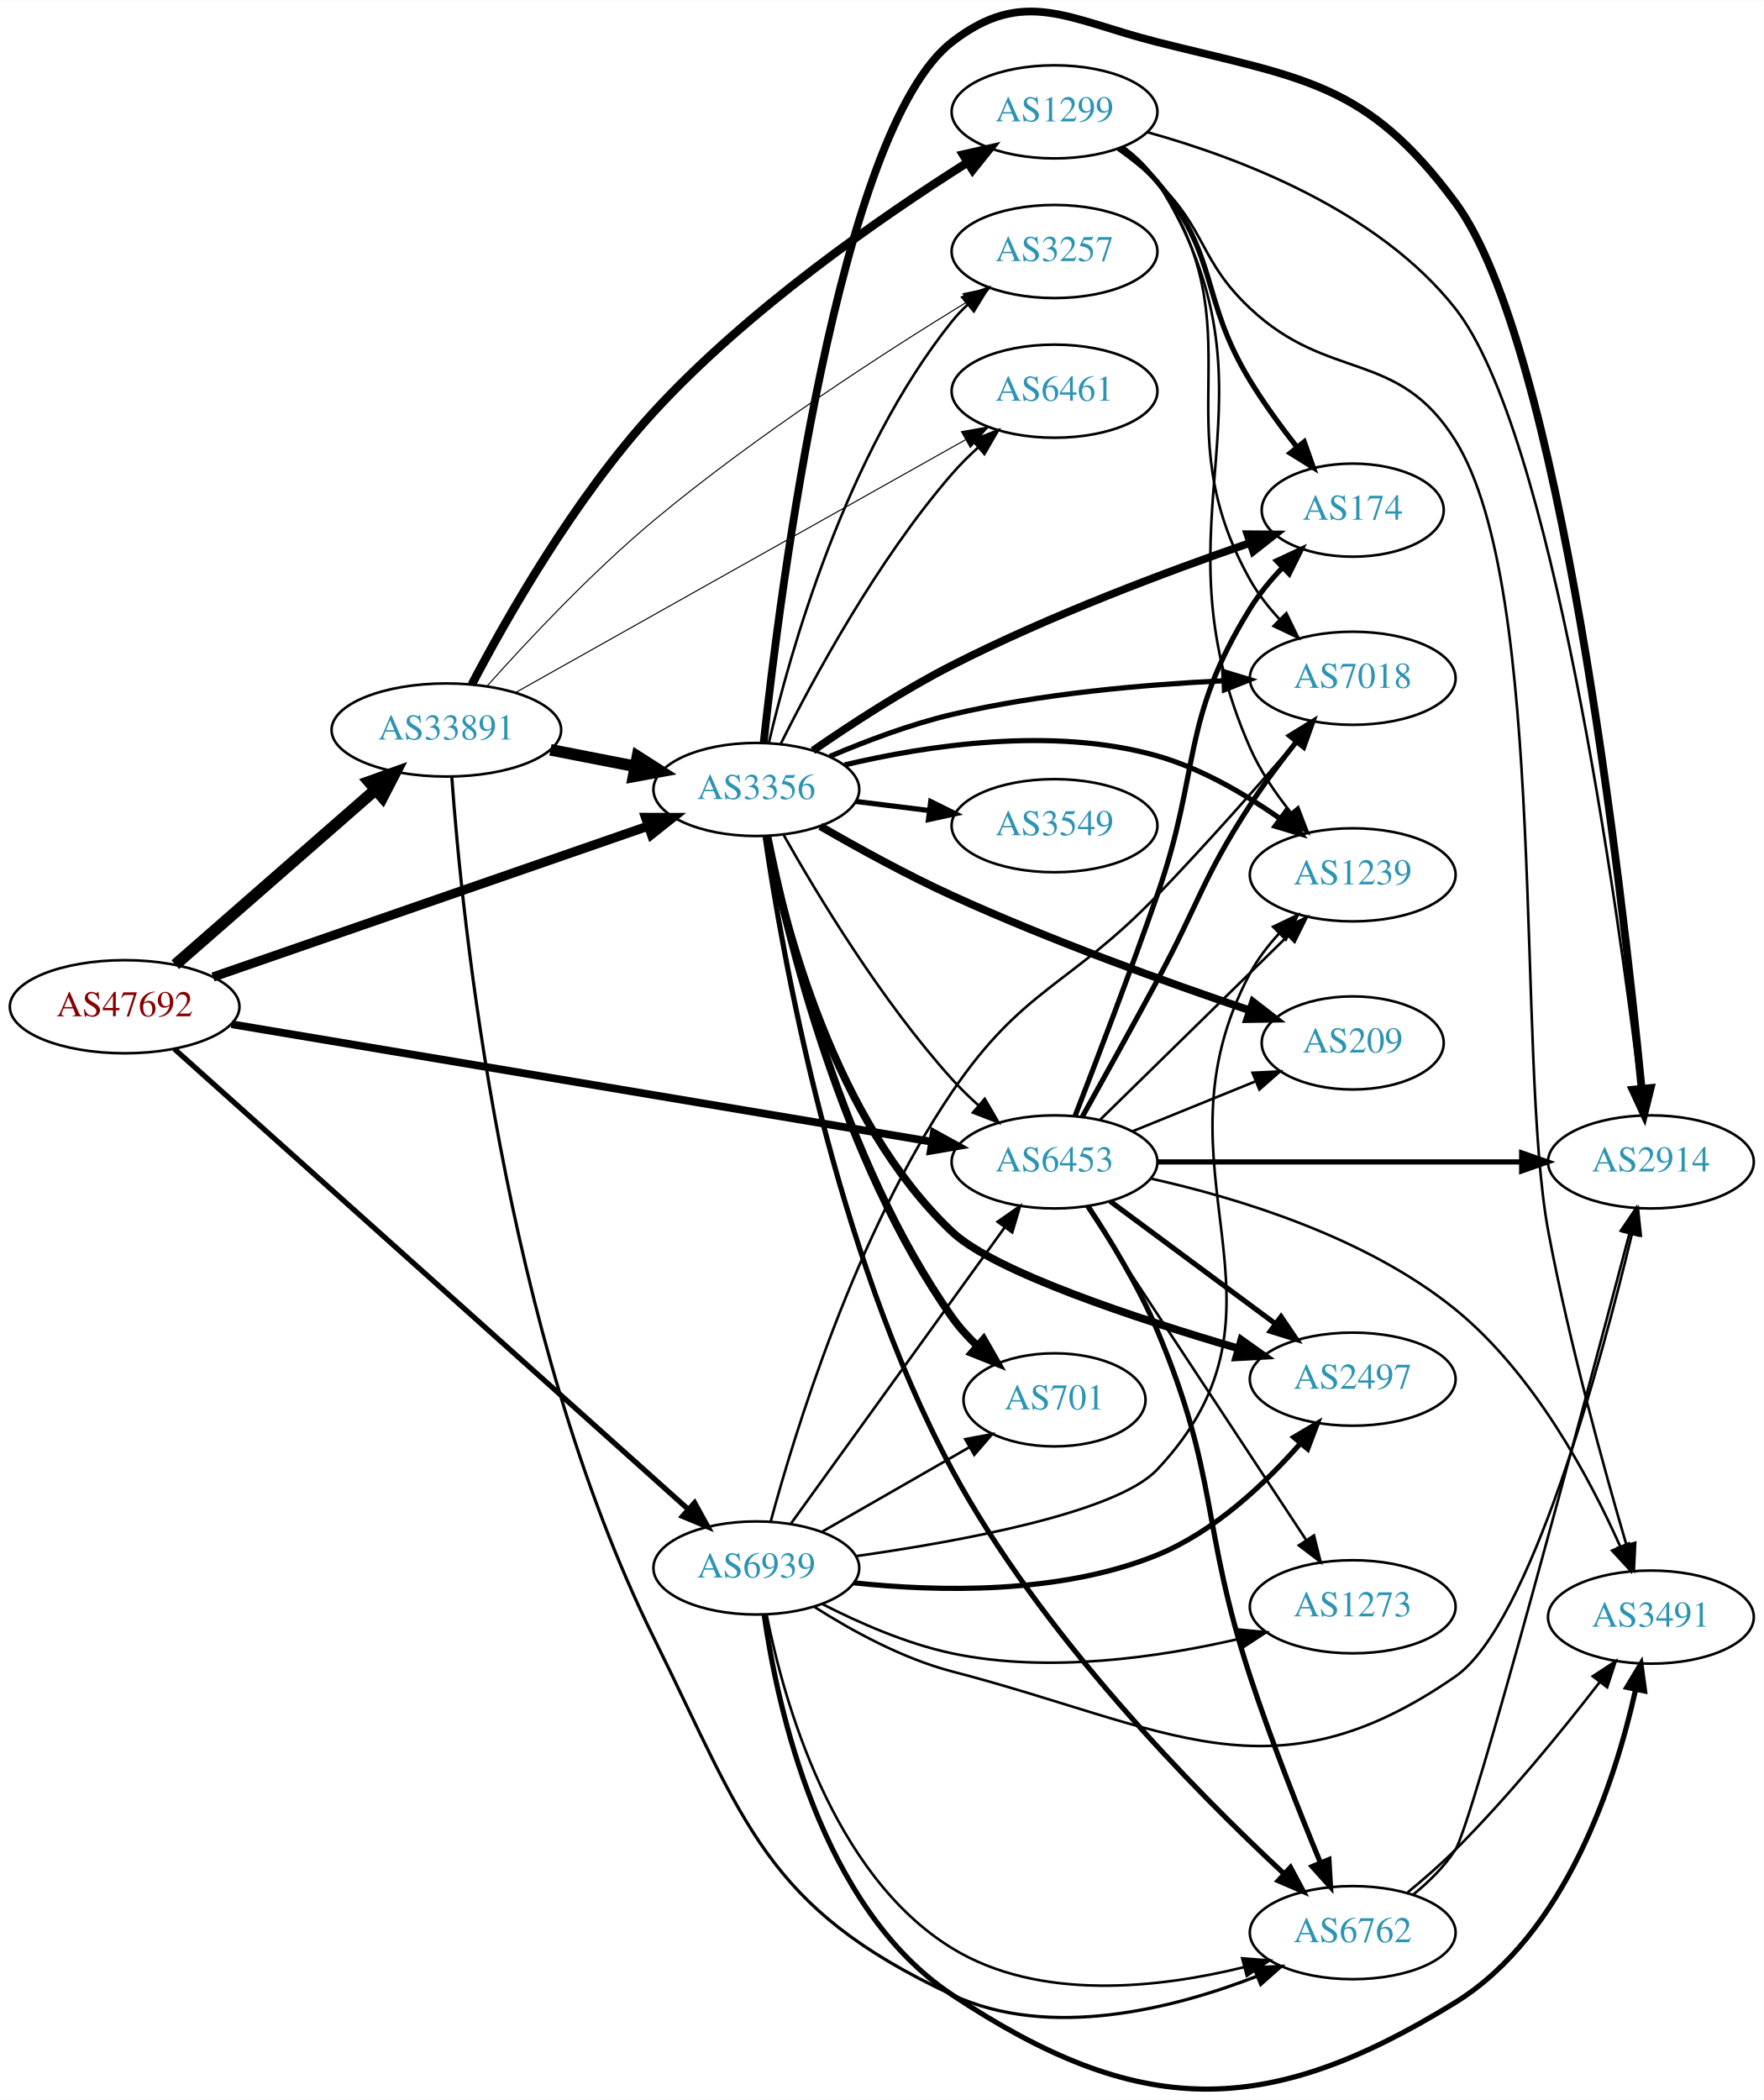
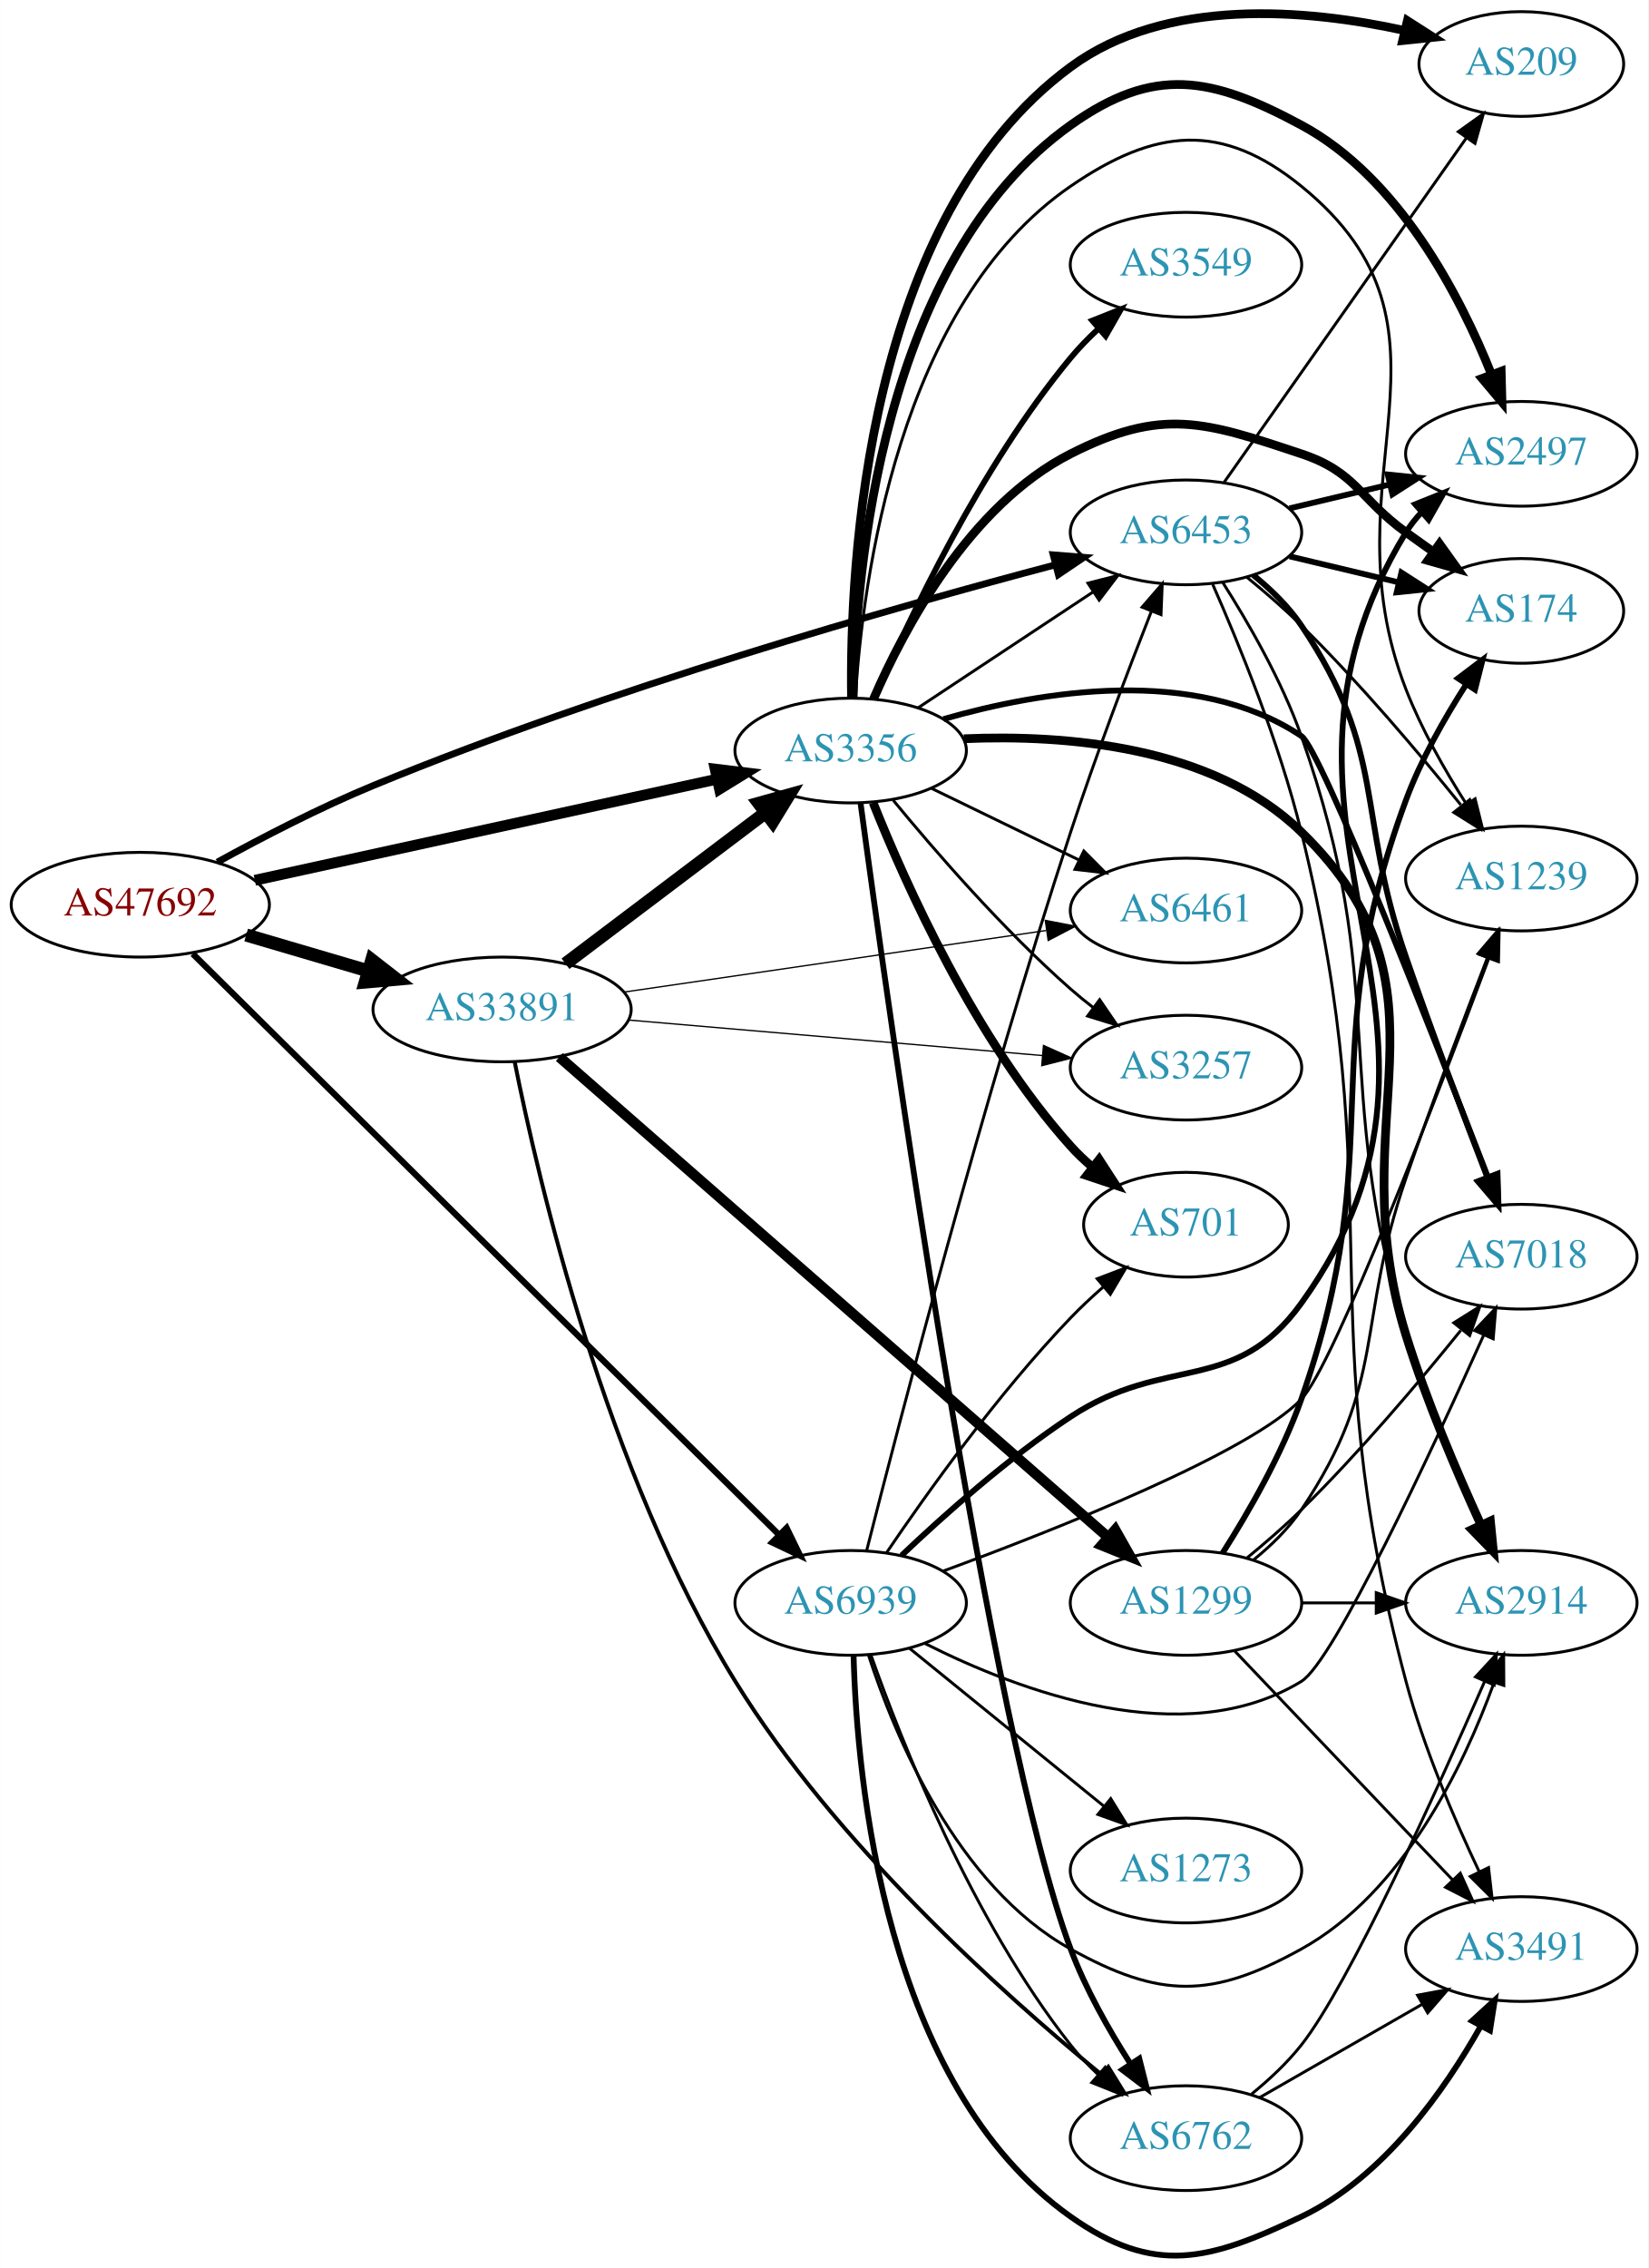
- <svg xmlns="http://www.w3.org/2000/svg" xmlns:xlink="http://www.w3.org/1999/xlink" width="682pt" height="812pt" viewBox="0.00 0.00 681.96 811.72">
-   <g id="graph0" class="graph" transform="scale(1 1) rotate(0) translate(4 807.721)">
-     <polygon fill="white" stroke="none" points="-4,4 -4,-807.721 677.956,-807.721 677.956,4 -4,4" />
+ <svg xmlns="http://www.w3.org/2000/svg" xmlns:xlink="http://www.w3.org/1999/xlink" width="567pt" height="780pt" viewBox="0.00 0.00 566.66 779.64">
+   <g id="graph0" class="graph" transform="scale(1 1) rotate(0) translate(4 775.637)">
+     <polygon fill="white" stroke="none" points="-4,4 -4,-775.637 562.663,-775.637 562.663,4 -4,4" />
    <g id="node1" class="node">
      <g id="a_node1">
        <a xlink:href="/asn/47692" xlink:title="AS47692 ~ Nessus GmbH [AT]">
-           <ellipse fill="#ffffff" stroke="black" cx="44.196" cy="-418.591" rx="44.393" ry="18" />
-           <text text-anchor="middle" x="44.196" y="-414.891" font-family="Times,serif" font-size="14.00" fill="#880000">AS47692</text>
+           <ellipse fill="#ffffff" stroke="black" cx="44.196" cy="-464.637" rx="44.393" ry="18" />
+           <text text-anchor="middle" x="44.196" y="-460.937" font-family="Times,serif" font-size="14.00" fill="#880000">AS47692</text>
        </a>
      </g>
    </g>
    <g id="node2" class="node">
      <g id="a_node2">
        <a xlink:href="/asn/3356" xlink:title="AS3356 ~ Level 3 Parent, LLC [US]">
-           <ellipse fill="#ffffff" stroke="black" cx="288.431" cy="-502.591" rx="39.794" ry="18" />
-           <text text-anchor="middle" x="288.431" y="-498.891" font-family="Times,serif" font-size="14.00" fill="#2c94b3">AS3356</text>
+           <ellipse fill="#ffffff" stroke="black" cx="288.431" cy="-517.637" rx="39.794" ry="18" />
+           <text text-anchor="middle" x="288.431" y="-513.937" font-family="Times,serif" font-size="14.00" fill="#2c94b3">AS3356</text>
        </a>
      </g>
    </g>
    <g id="edge1" class="edge">
-       <path fill="none" stroke="black" stroke-width="3.562" d="M78.37,-430.095C122.161,-445.28 199.23,-472.005 246.564,-488.42" />
-       <polygon fill="black" stroke="black" stroke-width="3.562" points="245.596,-491.788 256.191,-491.758 247.89,-485.175 245.596,-491.788" />
+       <path fill="none" stroke="black" stroke-width="3.717" d="M83.579,-473.035C126.74,-482.478 196.751,-497.796 242.445,-507.794" />
+       <polygon fill="black" stroke="black" stroke-width="3.717" points="241.857,-511.248 252.374,-509.966 243.353,-504.41 241.857,-511.248" />
    </g>
    <g id="node3" class="node">
      <g id="a_node3">
        <a xlink:href="/asn/6453" xlink:title="AS6453 ~ TATA COMMUNICATIONS (AMERICA) INC [US]">
-           <ellipse fill="#ffffff" stroke="black" cx="403.724" cy="-358.591" rx="39.794" ry="18" />
-           <text text-anchor="middle" x="403.724" y="-354.891" font-family="Times,serif" font-size="14.00" fill="#2c94b3">AS6453</text>
+           <ellipse fill="#ffffff" stroke="black" cx="403.724" cy="-592.637" rx="39.794" ry="18" />
+           <text text-anchor="middle" x="403.724" y="-588.937" font-family="Times,serif" font-size="14.00" fill="#2c94b3">AS6453</text>
        </a>
      </g>
    </g>
    <g id="edge2" class="edge">
-       <path fill="none" stroke="black" stroke-width="3" d="M85.514,-411.825C152.354,-400.608 285.728,-378.225 356.358,-366.372" />
-       <polygon fill="black" stroke="black" stroke-width="3" points="357.026,-369.809 366.309,-364.702 355.867,-362.906 357.026,-369.809" />
+       <path fill="none" stroke="black" stroke-width="2.348" d="M70.695,-479.28C85.96,-487.678 105.925,-498.029 124.392,-505.637 205.036,-538.858 303.189,-566.766 358.764,-581.467" />
+       <polygon fill="black" stroke="black" stroke-width="2.348" points="358.07,-584.904 368.631,-584.057 359.847,-578.133 358.07,-584.904" />
    </g>
    <g id="node4" class="node">
      <g id="a_node4">
        <a xlink:href="/asn/6939" xlink:title="AS6939 ~ Hurricane Electric LLC [US]">
-           <ellipse fill="#ffffff" stroke="black" cx="288.431" cy="-201.591" rx="39.794" ry="18" />
-           <text text-anchor="middle" x="288.431" y="-197.891" font-family="Times,serif" font-size="14.00" fill="#2c94b3">AS6939</text>
+           <ellipse fill="#ffffff" stroke="black" cx="288.431" cy="-224.637" rx="39.794" ry="18" />
+           <text text-anchor="middle" x="288.431" y="-220.937" font-family="Times,serif" font-size="14.00" fill="#2c94b3">AS6939</text>
        </a>
      </g>
    </g>
    <g id="edge3" class="edge">
-       <path fill="none" stroke="black" stroke-width="2.062" d="M63.403,-402.281C106.136,-364 212.944,-268.318 262.031,-224.345" />
-       <polygon fill="black" stroke="black" stroke-width="2.062" points="264.558,-226.78 269.671,-217.501 259.887,-221.566 264.558,-226.78" />
+       <path fill="none" stroke="black" stroke-width="2.152" d="M62.23,-447.76C104.652,-405.73 215.105,-296.295 263.793,-248.057" />
+       <polygon fill="black" stroke="black" stroke-width="2.152" points="266.416,-250.384 271.057,-240.86 261.49,-245.412 266.416,-250.384" />
    </g>
    <g id="node5" class="node">
      <g id="a_node5">
        <a xlink:href="/asn/33891" xlink:title="AS33891 ~ CORE-BACKBONE GMBH GLOBAL NETWORK [DE]">
-           <ellipse fill="#ffffff" stroke="black" cx="168.588" cy="-525.591" rx="44.393" ry="18" />
-           <text text-anchor="middle" x="168.588" y="-521.891" font-family="Times,serif" font-size="14.00" fill="#2c94b3">AS33891</text>
+           <ellipse fill="#ffffff" stroke="black" cx="168.588" cy="-428.637" rx="44.393" ry="18" />
+           <text text-anchor="middle" x="168.588" y="-424.937" font-family="Times,serif" font-size="14.00" fill="#2c94b3">AS33891</text>
        </a>
      </g>
    </g>
    <g id="edge4" class="edge">
-       <path fill="none" stroke="black" stroke-width="4.5" d="M63.785,-434.842C84.363,-452.832 117.701,-481.978 141.028,-502.371" />
-       <polygon fill="black" stroke="black" stroke-width="4.5" points="138.704,-505.57 148.825,-509.187 143.888,-499.641 138.704,-505.57" />
-     </g>
-     <g id="edge15" class="edge">
-       <path fill="none" stroke="black" d="M298.898,-485.172C311.87,-462.151 336.699,-420.967 364.077,-390.591 367.179,-387.149 370.66,-383.757 374.229,-380.541" />
-       <polygon fill="black" stroke="black" points="376.746,-382.994 382.069,-373.834 372.195,-377.675 376.746,-382.994" />
+       <path fill="none" stroke="black" stroke-width="4.5" d="M80.597,-454.224C93.663,-450.381 108.65,-445.973 122.462,-441.91" />
+       <polygon fill="black" stroke="black" stroke-width="4.5" points="123.784,-445.625 132.267,-439.026 121.562,-438.071 123.784,-445.625" />
+     </g>
+     <g id="edge16" class="edge">
+       <path fill="none" stroke="black" d="M311.544,-532.276C328.743,-543.662 352.811,-559.595 371.901,-572.232" />
+       <polygon fill="black" stroke="black" points="370.009,-575.177 380.279,-577.779 373.873,-569.34 370.009,-575.177" />
    </g>
    <g id="node6" class="node">
      <g id="a_node6">
-         <a xlink:href="/asn/3549" xlink:title="AS3549 ~ Level 3 Parent, LLC [US]">
-           <ellipse fill="#ffffff" stroke="black" cx="403.724" cy="-488.591" rx="39.794" ry="18" />
-           <text text-anchor="middle" x="403.724" y="-484.891" font-family="Times,serif" font-size="14.00" fill="#2c94b3">AS3549</text>
+         <a xlink:href="/asn/2914" xlink:title="AS2914 ~ NTT America, Inc. [US]">
+           <ellipse fill="#ffffff" stroke="black" cx="519.017" cy="-224.637" rx="39.794" ry="18" />
+           <text text-anchor="middle" x="519.017" y="-220.937" font-family="Times,serif" font-size="14.00" fill="#2c94b3">AS2914</text>
        </a>
      </g>
    </g>
    <g id="edge5" class="edge">
-       <path fill="none" stroke="black" stroke-width="2" d="M326.841,-497.968C335.929,-496.845 345.766,-495.629 355.251,-494.457" />
-       <polygon fill="black" stroke="black" stroke-width="2" points="355.857,-497.909 365.353,-493.209 354.999,-490.962 355.857,-497.909" />
+       <path fill="none" stroke="black" stroke-width="3" d="M327.325,-521.686C362.179,-523.172 412.933,-519.315 443.37,-489.637 499.6,-434.809 456.054,-391.632 479.37,-316.637 486.357,-294.164 496.811,-269.636 505.085,-251.562" />
+       <polygon fill="black" stroke="black" stroke-width="3" points="508.378,-252.782 509.422,-242.238 502.031,-249.829 508.378,-252.782" />
    </g>
    <g id="node7" class="node">
      <g id="a_node7">
-         <a xlink:href="/asn/3257" xlink:title="AS3257 ~ GTT [DE]">
-           <ellipse fill="#ffffff" stroke="black" cx="403.724" cy="-710.591" rx="39.794" ry="18" />
-           <text text-anchor="middle" x="403.724" y="-706.891" font-family="Times,serif" font-size="14.00" fill="#2c94b3">AS3257</text>
+         <a xlink:href="/asn/7018" xlink:title="AS7018 ~ AT&amp;T Services, Inc. [US]">
+           <ellipse fill="#ffffff" stroke="black" cx="519.017" cy="-343.637" rx="39.794" ry="18" />
+           <text text-anchor="middle" x="519.017" y="-339.937" font-family="Times,serif" font-size="14.00" fill="#2c94b3">AS7018</text>
        </a>
      </g>
    </g>
    <g id="edge6" class="edge">
-       <path fill="none" stroke="black" d="M293.247,-520.514C301.334,-555.13 322.921,-632.286 364.077,-683.591 365.902,-685.865 367.967,-688.03 370.17,-690.07" />
-       <polygon fill="black" stroke="black" points="368.09,-692.89 378.046,-696.513 372.522,-687.473 368.09,-692.89" />
+       <path fill="none" stroke="black" stroke-width="2" d="M320.342,-528.445C353.642,-538.01 406.767,-547.031 443.37,-522.637 450.087,-518.16 488.635,-419.927 507.551,-370.928" />
+       <polygon fill="black" stroke="black" stroke-width="2" points="510.835,-372.139 511.164,-361.549 504.303,-369.622 510.835,-372.139" />
    </g>
    <g id="node8" class="node">
      <g id="a_node8">
        <a xlink:href="/asn/174" xlink:title="AS174 ~ Cogent Communications [US]">
-           <ellipse fill="#ffffff" stroke="black" cx="519.017" cy="-610.591" rx="35.194" ry="18" />
-           <text text-anchor="middle" x="519.017" y="-606.891" font-family="Times,serif" font-size="14.00" fill="#2c94b3">AS174</text>
+           <ellipse fill="#ffffff" stroke="black" cx="519.017" cy="-565.637" rx="35.194" ry="18" />
+           <text text-anchor="middle" x="519.017" y="-561.937" font-family="Times,serif" font-size="14.00" fill="#2c94b3">AS174</text>
        </a>
      </g>
    </g>
    <g id="edge7" class="edge">
-       <path fill="none" stroke="black" stroke-width="3" d="M310.316,-517.628C324.924,-527.738 345.135,-540.932 364.077,-550.591 401.892,-569.874 447.428,-586.913 479.123,-597.858" />
-       <polygon fill="black" stroke="black" stroke-width="3" points="478.305,-601.277 488.9,-601.193 480.565,-594.652 478.305,-601.277" />
+       <path fill="none" stroke="black" stroke-width="3" d="M296.296,-535.352C306.762,-559.555 329.244,-601.964 364.077,-619.637 395.505,-635.582 409.937,-630.781 443.37,-619.637 462.344,-613.312 463.17,-604.366 479.37,-592.637 482.399,-590.444 485.578,-588.174 488.756,-585.924" />
+       <polygon fill="black" stroke="black" stroke-width="3" points="490.899,-588.696 497.067,-580.082 486.873,-582.969 490.899,-588.696" />
    </g>
    <g id="node9" class="node">
      <g id="a_node9">
-         <a xlink:href="/asn/2914" xlink:title="AS2914 ~ NTT America, Inc. [US]">
-           <ellipse fill="#ffffff" stroke="black" cx="634.31" cy="-358.591" rx="39.794" ry="18" />
-           <text text-anchor="middle" x="634.31" y="-354.891" font-family="Times,serif" font-size="14.00" fill="#2c94b3">AS2914</text>
+         <a xlink:href="/asn/3549" xlink:title="AS3549 ~ Level 3 Parent, LLC [US]">
+           <ellipse fill="#ffffff" stroke="black" cx="403.724" cy="-684.637" rx="39.794" ry="18" />
+           <text text-anchor="middle" x="403.724" y="-680.937" font-family="Times,serif" font-size="14.00" fill="#2c94b3">AS3549</text>
        </a>
      </g>
    </g>
    <g id="edge8" class="edge">
-       <path fill="none" stroke="black" stroke-width="3" d="M291.259,-520.634C297.531,-578.5 320.241,-757.638 364.077,-791.591 391.939,-813.171 409.196,-800.197 443.37,-791.591 499.789,-777.383 524.013,-776.328 558.663,-729.591 599.315,-674.76 623.152,-464.533 630.689,-387.283" />
-       <polygon fill="black" stroke="black" stroke-width="3" points="634.216,-387.173 631.683,-376.885 627.247,-386.507 634.216,-387.173" />
+       <path fill="none" stroke="black" stroke-width="2" d="M296.739,-535.549C308.365,-562.709 332.97,-615.111 364.077,-652.637 366.97,-656.126 370.283,-659.519 373.726,-662.711" />
+       <polygon fill="black" stroke="black" stroke-width="2" points="371.513,-665.424 381.36,-669.335 376.101,-660.137 371.513,-665.424" />
    </g>
    <g id="node10" class="node">
      <g id="a_node10">
-         <a xlink:href="/asn/2497" xlink:title="AS2497 ~ Internet Initiative Japan Inc. [JP]">
-           <ellipse fill="#ffffff" stroke="black" cx="519.017" cy="-274.591" rx="39.794" ry="18" />
-           <text text-anchor="middle" x="519.017" y="-270.891" font-family="Times,serif" font-size="14.00" fill="#2c94b3">AS2497</text>
+         <a xlink:href="/asn/3257" xlink:title="AS3257 ~ GTT [DE]">
+           <ellipse fill="#ffffff" stroke="black" cx="403.724" cy="-408.637" rx="39.794" ry="18" />
+           <text text-anchor="middle" x="403.724" y="-404.937" font-family="Times,serif" font-size="14.00" fill="#2c94b3">AS3257</text>
        </a>
      </g>
    </g>
    <g id="edge9" class="edge">
-       <path fill="none" stroke="black" stroke-width="3" d="M292.511,-484.42C299.281,-449.913 318.629,-374.521 364.077,-331.591 380.455,-316.121 435.317,-298.019 474.883,-286.436" />
-       <polygon fill="black" stroke="black" stroke-width="3" points="475.942,-289.773 484.58,-283.637 474.001,-283.048 475.942,-289.773" />
+       <path fill="none" stroke="black" d="M303.022,-500.595C317.275,-483.256 340.797,-456.099 364.077,-435.637 366.536,-433.475 369.17,-431.33 371.865,-429.249" />
+       <polygon fill="black" stroke="black" points="374.039,-431.994 380.014,-423.245 369.887,-426.359 374.039,-431.994" />
    </g>
    <g id="node11" class="node">
      <g id="a_node11">
-         <a xlink:href="/asn/7018" xlink:title="AS7018 ~ AT&amp;T Services, Inc. [US]">
-           <ellipse fill="#ffffff" stroke="black" cx="519.017" cy="-545.591" rx="39.794" ry="18" />
-           <text text-anchor="middle" x="519.017" y="-541.891" font-family="Times,serif" font-size="14.00" fill="#2c94b3">AS7018</text>
+         <a xlink:href="/asn/2497" xlink:title="AS2497 ~ Internet Initiative Japan Inc. [JP]">
+           <ellipse fill="#ffffff" stroke="black" cx="519.017" cy="-619.637" rx="39.794" ry="18" />
+           <text text-anchor="middle" x="519.017" y="-615.937" font-family="Times,serif" font-size="14.00" fill="#2c94b3">AS2497</text>
        </a>
      </g>
    </g>
    <g id="edge10" class="edge">
-       <path fill="none" stroke="black" stroke-width="2" d="M316.846,-515.368C330.709,-521.277 347.971,-527.809 364.077,-531.591 398.548,-539.685 438.379,-543.154 468.887,-544.616" />
-       <polygon fill="black" stroke="black" stroke-width="2" points="469.127,-548.13 479.266,-545.054 469.422,-541.136 469.127,-548.13" />
+       <path fill="none" stroke="black" stroke-width="3" d="M289.306,-535.805C290.12,-578.725 298.879,-686.257 364.077,-732.637 392.794,-753.065 412.334,-749.331 443.37,-732.637 476.934,-714.583 497.921,-674.088 508.802,-646.809" />
+       <polygon fill="black" stroke="black" stroke-width="3" points="512.088,-648.014 512.358,-637.423 505.542,-645.534 512.088,-648.014" />
    </g>
    <g id="node12" class="node">
      <g id="a_node12">
        <a xlink:href="/asn/6762" xlink:title="AS6762 ~ TELECOM ITALIA SPARKLE S.p.A. [IT]">
-           <ellipse fill="#ffffff" stroke="black" cx="519.017" cy="-60.591" rx="39.794" ry="18" />
-           <text text-anchor="middle" x="519.017" y="-56.891" font-family="Times,serif" font-size="14.00" fill="#2c94b3">AS6762</text>
+           <ellipse fill="#ffffff" stroke="black" cx="403.724" cy="-40.637" rx="39.794" ry="18" />
+           <text text-anchor="middle" x="403.724" y="-36.937" font-family="Times,serif" font-size="14.00" fill="#2c94b3">AS6762</text>
        </a>
      </g>
    </g>
    <g id="edge11" class="edge">
-       <path fill="none" stroke="black" stroke-width="2" d="M291.837,-484.352C298.244,-440.102 318.443,-324.449 364.077,-239.591 398.225,-176.094 458.123,-115.347 492.264,-83.549" />
-       <polygon fill="black" stroke="black" stroke-width="2" points="494.964,-85.82 499.952,-76.473 490.224,-80.67 494.964,-85.82" />
+       <path fill="none" stroke="black" stroke-width="2" d="M291.846,-499.456C301.231,-429.837 336.135,-180.363 364.077,-105.637 369.193,-91.955 377.162,-77.889 384.537,-66.356" />
+       <polygon fill="black" stroke="black" stroke-width="2" points="387.661,-67.977 390.259,-57.706 381.823,-64.115 387.661,-67.977" />
    </g>
    <g id="node13" class="node">
      <g id="a_node13">
        <a xlink:href="/asn/6461" xlink:title="AS6461 ~ Zayo Bandwidth [US]">
-           <ellipse fill="#ffffff" stroke="black" cx="403.724" cy="-656.591" rx="39.794" ry="18" />
-           <text text-anchor="middle" x="403.724" y="-652.891" font-family="Times,serif" font-size="14.00" fill="#2c94b3">AS6461</text>
+           <ellipse fill="#ffffff" stroke="black" cx="403.724" cy="-462.637" rx="39.794" ry="18" />
+           <text text-anchor="middle" x="403.724" y="-458.937" font-family="Times,serif" font-size="14.00" fill="#2c94b3">AS6461</text>
        </a>
      </g>
    </g>
    <g id="edge12" class="edge">
-       <path fill="none" stroke="black" d="M297.935,-520.365C310.348,-545.257 335.128,-591.192 364.077,-624.591 367.112,-628.092 370.554,-631.52 374.103,-634.753" />
-       <polygon fill="black" stroke="black" points="372.06,-637.613 381.926,-641.475 376.622,-632.303 372.06,-637.613" />
+       <path fill="none" stroke="black" d="M316.28,-504.603C331.377,-497.274 350.421,-488.028 366.789,-480.082" />
+       <polygon fill="black" stroke="black" points="368.6,-483.093 376.068,-475.577 365.543,-476.796 368.6,-483.093" />
    </g>
    <g id="node14" class="node">
      <g id="a_node14">
        <a xlink:href="/asn/701" xlink:title="AS701 ~ UUNET [US]">
-           <ellipse fill="#ffffff" stroke="black" cx="403.724" cy="-266.591" rx="35.194" ry="18" />
-           <text text-anchor="middle" x="403.724" y="-262.891" font-family="Times,serif" font-size="14.00" fill="#2c94b3">AS701</text>
+           <ellipse fill="#ffffff" stroke="black" cx="403.724" cy="-354.637" rx="35.194" ry="18" />
+           <text text-anchor="middle" x="403.724" y="-350.937" font-family="Times,serif" font-size="14.00" fill="#2c94b3">AS701</text>
        </a>
      </g>
    </g>
    <g id="edge13" class="edge">
-       <path fill="none" stroke="black" stroke-width="3" d="M292.725,-484.463C300.223,-446.919 321.321,-359.12 364.077,-298.591 366.882,-294.62 370.301,-290.859 373.933,-287.406" />
-       <polygon fill="black" stroke="black" stroke-width="3" points="376.305,-289.982 381.558,-280.781 371.714,-284.698 376.305,-289.982" />
+       <path fill="none" stroke="black" stroke-width="3" d="M296.147,-499.715C307.156,-472.052 331.154,-418.317 364.077,-381.637 366.319,-379.14 368.834,-376.75 371.477,-374.497" />
+       <polygon fill="black" stroke="black" stroke-width="3" points="373.877,-377.065 379.646,-368.179 369.594,-371.528 373.877,-377.065" />
    </g>
    <g id="node15" class="node">
      <g id="a_node15">
        <a xlink:href="/asn/1239" xlink:title="AS1239 ~ Sprint [US]">
-           <ellipse fill="#ffffff" stroke="black" cx="519.017" cy="-469.591" rx="39.794" ry="18" />
-           <text text-anchor="middle" x="519.017" y="-465.891" font-family="Times,serif" font-size="14.00" fill="#2c94b3">AS1239</text>
+           <ellipse fill="#ffffff" stroke="black" cx="519.017" cy="-473.637" rx="39.794" ry="18" />
+           <text text-anchor="middle" x="519.017" y="-469.937" font-family="Times,serif" font-size="14.00" fill="#2c94b3">AS1239</text>
        </a>
      </g>
    </g>
    <g id="edge14" class="edge">
-       <path fill="none" stroke="black" stroke-width="2" d="M322.514,-512.071C354.137,-519.581 402.857,-527.072 443.37,-515.591 460.43,-510.757 477.42,-500.798 490.871,-491.379" />
-       <polygon fill="black" stroke="black" stroke-width="2" points="493.15,-494.049 499.165,-485.327 489.024,-488.394 493.15,-494.049" />
+       <path fill="none" stroke="black" d="M290.061,-535.859C292.547,-575.83 304.728,-670.882 364.077,-711.637 393.128,-731.586 416.03,-733.873 443.37,-711.637 504.298,-662.082 450.913,-611.836 479.37,-538.637 484.663,-525.023 492.655,-510.965 500,-499.421" />
+       <polygon fill="black" stroke="black" points="503.125,-501.038 505.688,-490.758 497.274,-497.196 503.125,-501.038" />
    </g>
    <g id="node16" class="node">
      <g id="a_node16">
        <a xlink:href="/asn/209" xlink:title="AS209 ~ CenturyLink Communications, LLC [US]">
-           <ellipse fill="#ffffff" stroke="black" cx="519.017" cy="-404.591" rx="35.194" ry="18" />
-           <text text-anchor="middle" x="519.017" y="-400.891" font-family="Times,serif" font-size="14.00" fill="#2c94b3">AS209</text>
-         </a>
-       </g>
-     </g>
-     <g id="edge16" class="edge">
-       <path fill="none" stroke="black" stroke-width="3" d="M313.173,-488.375C327.617,-480.025 346.593,-469.577 364.077,-461.591 402.322,-444.123 447.613,-427.858 479.126,-417.21" />
-       <polygon fill="black" stroke="black" stroke-width="3" points="480.475,-420.45 488.847,-413.956 478.253,-413.812 480.475,-420.45" />
+           <ellipse fill="#ffffff" stroke="black" cx="519.017" cy="-753.637" rx="35.194" ry="18" />
+           <text text-anchor="middle" x="519.017" y="-749.937" font-family="Times,serif" font-size="14.00" fill="#2c94b3">AS209</text>
+         </a>
+       </g>
+     </g>
+     <g id="edge15" class="edge">
+       <path fill="none" stroke="black" stroke-width="3" d="M288.725,-535.704C288.058,-581.206 293.421,-700.592 364.077,-752.637 396.839,-776.769 445.081,-772.551 478.802,-765.168" />
+       <polygon fill="black" stroke="black" stroke-width="3" points="479.846,-768.518 488.767,-762.803 478.23,-761.707 479.846,-768.518" />
+     </g>
+     <g id="edge21" class="edge">
+       <path fill="none" stroke="black" d="M416.268,-575.559C425.013,-561.832 436.636,-541.753 443.37,-522.637 474.254,-434.975 453.207,-405.822 479.37,-316.637 485.995,-294.055 496.471,-269.533 504.846,-251.489" />
+       <polygon fill="black" stroke="black" points="508.135,-252.721 509.244,-242.185 501.806,-249.73 508.135,-252.721" />
+     </g>
+     <g id="edge18" class="edge">
+       <path fill="none" stroke="black" stroke-width="2" d="M426.876,-577.925C432.916,-573.026 438.992,-567.14 443.37,-560.637 473.043,-516.562 462.031,-496.861 479.37,-446.637 488.315,-420.727 499.377,-391.497 507.37,-370.812" />
+       <polygon fill="black" stroke="black" stroke-width="2" points="510.67,-371.985 511.026,-361.396 504.144,-369.452 510.67,-371.985" />
    </g>
    <g id="edge17" class="edge">
-       <path fill="none" stroke="black" stroke-width="2" d="M411.673,-376.365C419.606,-396.824 432.845,-431.482 443.37,-461.591 460.484,-510.549 452.097,-528.478 479.37,-572.591 482.812,-578.158 487.237,-583.506 491.857,-588.342" />
-       <polygon fill="black" stroke="black" stroke-width="2" points="489.564,-590.995 499.163,-595.479 494.455,-585.987 489.564,-590.995" />
+       <path fill="none" stroke="black" stroke-width="2" d="M439.331,-584.389C451.125,-581.578 464.43,-578.408 476.698,-575.484" />
+       <polygon fill="black" stroke="black" stroke-width="2" points="477.787,-578.823 486.703,-573.1 476.164,-572.013 477.787,-578.823" />
    </g>
    <g id="edge20" class="edge">
-       <path fill="none" stroke="black" stroke-width="2" d="M443.5,-358.591C482.333,-358.591 542.216,-358.591 584.314,-358.591" />
-       <polygon fill="black" stroke="black" stroke-width="2" points="584.343,-362.091 594.343,-358.591 584.343,-355.091 584.343,-362.091" />
+       <path fill="none" stroke="black" stroke-width="2" d="M439.331,-600.884C450.202,-603.475 462.357,-606.372 473.799,-609.099" />
+       <polygon fill="black" stroke="black" stroke-width="2" points="473.082,-612.526 483.621,-611.44 474.705,-605.717 473.082,-612.526" />
+     </g>
+     <g id="edge22" class="edge">
+       <path fill="none" stroke="black" d="M424.548,-577.306C430.768,-572.215 437.53,-566.376 443.37,-560.637 463.255,-541.098 483.728,-516.893 498.192,-498.979" />
+       <polygon fill="black" stroke="black" points="501.27,-500.734 504.781,-490.738 495.803,-496.363 501.27,-500.734" />
    </g>
    <g id="edge23" class="edge">
-       <path fill="none" stroke="black" stroke-width="2" d="M425.24,-343.379C443.095,-330.141 469.168,-310.81 489.13,-296.008" />
-       <polygon fill="black" stroke="black" stroke-width="2" points="491.322,-298.741 497.27,-289.973 487.153,-293.118 491.322,-298.741" />
-     </g>
-     <g id="edge18" class="edge">
-       <path fill="none" stroke="black" stroke-width="2" d="M414.497,-376.093C422.362,-390.224 433.664,-410.641 443.37,-428.591 459.635,-458.672 460.706,-467.938 479.37,-496.591 484.755,-504.858 491.199,-513.444 497.267,-521.075" />
-       <polygon fill="black" stroke="black" stroke-width="2" points="494.617,-523.363 503.637,-528.922 500.052,-518.952 494.617,-523.363" />
-     </g>
-     <g id="edge21" class="edge">
-       <path fill="none" stroke="black" stroke-width="2" d="M416.755,-341.35C425.179,-328.632 436.171,-310.645 443.37,-293.591 467.353,-236.778 460.129,-218.18 479.37,-159.591 487.496,-134.848 498.41,-107.293 506.568,-87.549" />
-       <polygon fill="black" stroke="black" stroke-width="2" points="509.822,-88.838 510.439,-78.262 503.361,-86.145 509.822,-88.838" />
-     </g>
-     <g id="edge22" class="edge">
-       <path fill="none" stroke="black" d="M421.441,-374.969C440.601,-393.742 472.163,-424.666 493.964,-446.025" />
-       <polygon fill="black" stroke="black" points="491.639,-448.647 501.231,-453.145 496.538,-443.647 491.639,-448.647" />
-     </g>
-     <g id="edge25" class="edge">
-       <path fill="none" stroke="black" d="M433.9,-370.437C448.313,-376.289 465.857,-383.413 481.186,-389.637" />
-       <polygon fill="black" stroke="black" points="480.303,-393.056 490.885,-393.575 482.936,-386.57 480.303,-393.056" />
+       <path fill="none" stroke="black" d="M416.848,-609.867C436.865,-638.313 476.919,-695.233 500.174,-728.281" />
+       <polygon fill="black" stroke="black" points="497.362,-730.367 505.98,-736.531 503.087,-726.339 497.362,-730.367" />
    </g>
    <g id="node17" class="node">
      <g id="a_node17">
        <a xlink:href="/asn/3491" xlink:title="AS3491 ~ PCCW Global, Inc. [US]">
-           <ellipse fill="#ffffff" stroke="black" cx="634.31" cy="-182.591" rx="39.794" ry="18" />
-           <text text-anchor="middle" x="634.31" y="-178.891" font-family="Times,serif" font-size="14.00" fill="#2c94b3">AS3491</text>
+           <ellipse fill="#ffffff" stroke="black" cx="519.017" cy="-105.637" rx="39.794" ry="18" />
+           <text text-anchor="middle" x="519.017" y="-101.937" font-family="Times,serif" font-size="14.00" fill="#2c94b3">AS3491</text>
        </a>
      </g>
    </g>
    <g id="edge19" class="edge">
-       <path fill="none" stroke="black" d="M441.049,-352.131C474.549,-344.667 524.166,-329.635 558.663,-301.591 589,-276.928 610.615,-236.488 622.534,-209.702" />
-       <polygon fill="black" stroke="black" points="625.754,-211.076 626.485,-200.506 619.322,-208.312 625.754,-211.076" />
+       <path fill="none" stroke="black" d="M412.891,-574.813C421.804,-554.594 435.809,-520.427 443.37,-489.637 474.555,-362.65 445.732,-323.996 479.37,-197.637 485.424,-174.895 495.935,-150.383 504.469,-132.384" />
+       <polygon fill="black" stroke="black" points="507.753,-133.632 508.965,-123.107 501.454,-130.579 507.753,-133.632" />
+     </g>
+     <g id="edge32" class="edge">
+       <path fill="none" stroke="black" d="M293.898,-242.47C304.769,-285.382 333.928,-397.663 364.077,-489.637 372.615,-515.683 383.726,-544.897 391.842,-565.541" />
+       <polygon fill="black" stroke="black" points="388.626,-566.926 395.561,-574.935 395.134,-564.349 388.626,-566.926" />
+     </g>
+     <g id="edge27" class="edge">
+       <path fill="none" stroke="black" d="M294.505,-206.847C303.427,-179.331 324.811,-127.358 364.077,-105.637 394.915,-88.578 412.533,-88.578 443.37,-105.637 478.342,-124.982 499.128,-168.323 509.56,-197.012" />
+       <polygon fill="black" stroke="black" points="506.381,-198.529 512.942,-206.847 513,-196.252 506.381,-198.529" />
+     </g>
+     <g id="edge31" class="edge">
+       <path fill="none" stroke="black" d="M314.023,-210.656C346.129,-194.448 402.982,-172.926 443.37,-197.637 454.503,-204.448 487.989,-276.418 506.092,-316.701" />
+       <polygon fill="black" stroke="black" points="502.957,-318.265 510.235,-325.965 509.347,-315.407 502.957,-318.265" />
+     </g>
+     <g id="edge26" class="edge">
+       <path fill="none" stroke="black" stroke-width="2" d="M305.942,-240.943C320.454,-254.731 342.558,-274.447 364.077,-288.637 396.865,-310.256 420.412,-295.773 443.37,-327.637 512.853,-424.072 417.446,-491.182 479.37,-592.637 480.889,-595.126 482.734,-597.445 484.784,-599.593" />
+       <polygon fill="black" stroke="black" stroke-width="2" points="482.544,-602.283 492.373,-606.238 487.155,-597.017 482.544,-602.283" />
+     </g>
+     <g id="edge28" class="edge">
+       <path fill="none" stroke="black" d="M295.356,-206.87C305.894,-177.01 330.03,-115.802 364.077,-72.637 366.884,-69.078 370.147,-65.644 373.563,-62.431" />
+       <polygon fill="black" stroke="black" points="375.942,-65.001 381.173,-55.788 371.338,-59.728 375.942,-65.001" />
+     </g>
+     <g id="edge30" class="edge">
+       <path fill="none" stroke="black" d="M300.761,-241.865C314.531,-262.207 339.044,-296.565 364.077,-322.637 367.516,-326.218 371.34,-329.791 375.206,-333.182" />
+       <polygon fill="black" stroke="black" points="373.191,-336.061 383.093,-339.831 377.703,-330.709 373.191,-336.061" />
+     </g>
+     <g id="edge25" class="edge">
+       <path fill="none" stroke="black" d="M320.205,-235.56C359.749,-250.102 425.444,-276.134 443.37,-294.637 454.475,-306.099 490.072,-398.758 507.794,-446.062" />
+       <polygon fill="black" stroke="black" points="504.613,-447.548 511.39,-455.692 511.171,-445.1 504.613,-447.548" />
+     </g>
+     <g id="edge24" class="edge">
+       <path fill="none" stroke="black" stroke-width="2" d="M289.438,-206.481C290.562,-164.125 299.985,-58.947 364.077,-13.637 392.854,6.707 411.555,1.52 443.37,-13.637 471.642,-27.105 492.688,-57.094 505.103,-79.189" />
+       <polygon fill="black" stroke="black" stroke-width="2" points="502.077,-80.95 509.892,-88.104 508.243,-77.638 502.077,-80.95" />
    </g>
    <g id="node18" class="node">
      <g id="a_node18">
-         <a xlink:href="/asn/1273" xlink:title="AS1273 ~ RIPE Network Coordination Centre [NL]">
-           <ellipse fill="#ffffff" stroke="black" cx="519.017" cy="-186.591" rx="39.794" ry="18" />
-           <text text-anchor="middle" x="519.017" y="-182.891" font-family="Times,serif" font-size="14.00" fill="#2c94b3">AS1273</text>
-         </a>
-       </g>
-     </g>
-     <g id="edge24" class="edge">
-       <path fill="none" stroke="black" d="M416.001,-341.47C435.969,-311.155 477.642,-247.887 501.076,-212.31" />
-       <polygon fill="black" stroke="black" points="504.039,-214.174 506.617,-203.898 498.193,-210.324 504.039,-214.174" />
-     </g>
-     <g id="edge34" class="edge">
-       <path fill="none" stroke="black" d="M301.771,-218.692C321.691,-246.297 361.045,-300.833 384.297,-333.056" />
-       <polygon fill="black" stroke="black" points="381.709,-335.45 390.399,-341.511 387.385,-331.354 381.709,-335.45" />
+         <a xlink:href="/asn/1273" xlink:title="AS1273 ~ Vodafone Group PLC [EU]">
+           <ellipse fill="#ffffff" stroke="black" cx="403.724" cy="-132.637" rx="39.794" ry="18" />
+           <text text-anchor="middle" x="403.724" y="-128.937" font-family="Times,serif" font-size="14.00" fill="#2c94b3">AS1273</text>
+         </a>
+       </g>
+     </g>
+     <g id="edge29" class="edge">
+       <path fill="none" stroke="black" d="M308.649,-209.03C327.041,-194.095 354.961,-171.423 375.611,-154.654" />
+       <polygon fill="black" stroke="black" points="377.854,-157.341 383.411,-148.32 373.442,-151.907 377.854,-157.341" />
+     </g>
+     <g id="edge35" class="edge">
+       <path fill="none" stroke="black" stroke-width="4.5" d="M190.385,-444.343C209.518,-458.793 238.049,-480.342 259.229,-496.338" />
+       <polygon fill="black" stroke="black" stroke-width="4.5" points="256.883,-499.5 267.236,-502.385 261.629,-493.216 256.883,-499.5" />
    </g>
    <g id="edge33" class="edge">
-       <path fill="none" stroke="black" d="M310.821,-186.581C325.16,-177.441 344.868,-166.591 364.077,-161.591 447.776,-139.806 487.575,-110.332 558.663,-159.591 587.686,-179.702 615.035,-280.966 626.991,-330.803" />
-       <polygon fill="black" stroke="black" points="623.602,-331.679 629.304,-340.609 630.415,-330.072 623.602,-331.679" />
-     </g>
-     <g id="edge26" class="edge">
-       <path fill="none" stroke="black" stroke-width="2" d="M326.044,-195.86C358.192,-192.413 405.587,-191.252 443.37,-206.591 465.501,-215.576 485.22,-234.259 498.824,-249.772" />
-       <polygon fill="black" stroke="black" stroke-width="2" points="496.241,-252.137 505.362,-257.527 501.593,-247.625 496.241,-252.137" />
-     </g>
-     <g id="edge29" class="edge">
-       <path fill="none" stroke="black" d="M293.982,-219.533C303.268,-253.909 326.73,-330.529 364.077,-385.591 391.479,-425.99 409.509,-426.429 443.37,-461.591 462.094,-481.034 482.383,-503.998 497.077,-520.996" />
-       <polygon fill="black" stroke="black" points="494.633,-523.523 503.809,-528.82 499.939,-518.957 494.633,-523.523" />
-     </g>
-     <g id="edge30" class="edge">
-       <path fill="none" stroke="black" d="M292.413,-183.504C298.864,-150.941 317.484,-83.188 364.077,-54.591 397.853,-33.861 444.101,-39.138 477.068,-47.261" />
-       <polygon fill="black" stroke="black" points="476.282,-50.673 486.844,-49.848 478.072,-43.906 476.282,-50.673" />
-     </g>
-     <g id="edge32" class="edge">
-       <path fill="none" stroke="black" d="M313.735,-215.535C330.345,-225.065 352.534,-237.796 370.6,-248.161" />
-       <polygon fill="black" stroke="black" points="369.204,-251.395 379.62,-253.336 372.688,-245.323 369.204,-251.395" />
-     </g>
-     <g id="edge27" class="edge">
-       <path fill="none" stroke="black" d="M326.95,-206.169C367.248,-211.87 427.631,-222.934 443.37,-239.591 502.998,-302.697 438.542,-354.97 479.37,-431.591 482.262,-437.017 486.195,-442.149 490.45,-446.784" />
-       <polygon fill="black" stroke="black" points="488.227,-449.509 497.787,-454.077 493.162,-444.545 488.227,-449.509" />
-     </g>
-     <g id="edge28" class="edge">
-       <path fill="none" stroke="black" stroke-width="2" d="M291.464,-183.454C296.508,-148.085 313.127,-70.409 364.077,-36.591 436.141,11.241 485.07,11.852 558.663,-33.591 601.386,-59.972 620.489,-119.061 628.363,-154.387" />
-       <polygon fill="black" stroke="black" stroke-width="2" points="625.007,-155.441 630.46,-164.525 631.862,-154.024 625.007,-155.441" />
-     </g>
-     <g id="edge31" class="edge">
-       <path fill="none" stroke="black" d="M313.779,-187.73C327.962,-180.46 346.471,-172.309 364.077,-168.591 401.331,-160.724 444.434,-167.053 475.538,-174.289" />
-       <polygon fill="black" stroke="black" points="475.055,-177.774 485.601,-176.758 476.723,-170.976 475.055,-177.774" />
+       <path fill="none" stroke="black" stroke-width="0.45" d="M212.078,-424.992C252.239,-421.546 312.431,-416.383 354.402,-412.782" />
+       <polygon fill="black" stroke="black" stroke-width="0.45" points="354.727,-416.267 364.391,-411.925 354.128,-409.293 354.727,-416.267" />
+     </g>
+     <g id="edge36" class="edge">
+       <path fill="none" stroke="black" stroke-width="1.35" d="M172.907,-410.67C180.965,-370.197 204.254,-269.794 248.784,-197.637 283.067,-142.084 340.24,-90.693 374.423,-62.692" />
+       <polygon fill="black" stroke="black" stroke-width="1.35" points="377.015,-65.098 382.591,-56.089 372.614,-59.654 377.015,-65.098" />
    </g>
    <g id="edge37" class="edge">
-       <path fill="none" stroke="black" stroke-width="4.5" d="M208.828,-517.932C219.28,-515.892 230.666,-513.67 241.444,-511.566" />
-       <polygon fill="black" stroke="black" stroke-width="4.5" points="242.481,-515.376 251.542,-509.596 240.972,-507.647 242.481,-515.376" />
-     </g>
-     <g id="edge35" class="edge">
-       <path fill="none" stroke="black" stroke-width="0.409" d="M184.454,-542.714C199.728,-559.83 224.624,-586.43 248.784,-606.591 288.17,-639.457 338.035,-671.628 370.156,-691.281" />
-       <polygon fill="black" stroke="black" stroke-width="0.409" points="368.358,-694.284 378.722,-696.483 371.991,-688.301 368.358,-694.284" />
-     </g>
-     <g id="edge38" class="edge">
-       <path fill="none" stroke="black" stroke-width="1.227" d="M170.684,-507.441C174.53,-453.816 190.53,-292.481 248.784,-174.591 284.19,-102.94 291.68,-70.445 364.077,-36.591 401.715,-18.991 449.609,-31.154 481.901,-43.698" />
-       <polygon fill="black" stroke="black" stroke-width="1.227" points="480.811,-47.034 491.393,-47.571 483.456,-40.552 480.811,-47.034" />
-     </g>
-     <g id="edge39" class="edge">
-       <path fill="none" stroke="black" stroke-width="0.409" d="M195.429,-540.111C237.886,-563.968 322.367,-611.438 369.312,-637.817" />
-       <polygon fill="black" stroke="black" stroke-width="0.409" points="367.745,-640.951 378.177,-642.798 371.174,-634.848 367.745,-640.951" />
+       <path fill="none" stroke="black" stroke-width="0.45" d="M210.464,-434.598C251,-440.51 313.051,-449.559 355.63,-455.769" />
+       <polygon fill="black" stroke="black" stroke-width="0.45" points="355.342,-459.264 365.743,-457.244 356.352,-452.337 355.342,-459.264" />
    </g>
    <g id="node19" class="node">
      <g id="a_node19">
        <a xlink:href="/asn/1299" xlink:title="AS1299 ~ Telia Carrier [EU]">
-           <ellipse fill="#ffffff" stroke="black" cx="403.724" cy="-764.591" rx="39.794" ry="18" />
-           <text text-anchor="middle" x="403.724" y="-760.891" font-family="Times,serif" font-size="14.00" fill="#2c94b3">AS1299</text>
-         </a>
-       </g>
-     </g>
-     <g id="edge36" class="edge">
-       <path fill="none" stroke="black" stroke-width="3.273" d="M178.428,-543.191C191.569,-568.31 218.039,-615.102 248.784,-648.591 285.193,-688.247 336.634,-723.872 369.836,-744.871" />
-       <polygon fill="black" stroke="black" stroke-width="3.273" points="368.353,-748.071 378.689,-750.397 372.06,-742.133 368.353,-748.071" />
-     </g>
-     <g id="edge45" class="edge">
-       <path fill="none" stroke="black" d="M542.302,-75.215C548.345,-80.111 554.39,-86.018 558.663,-92.591 565.316,-102.826 608.605,-265.044 626.046,-331.013" />
-       <polygon fill="black" stroke="black" points="622.676,-331.962 628.613,-340.736 629.444,-330.174 622.676,-331.962" />
-     </g>
-     <g id="edge46" class="edge">
-       <path fill="none" stroke="black" d="M540.297,-76.189C546.408,-81.201 552.994,-86.927 558.663,-92.591 579.211,-113.121 600.109,-138.818 614.546,-157.492" />
-       <polygon fill="black" stroke="black" points="611.844,-159.72 620.701,-165.534 617.403,-155.465 611.844,-159.72" />
+           <ellipse fill="#ffffff" stroke="black" cx="403.724" cy="-224.637" rx="39.794" ry="18" />
+           <text text-anchor="middle" x="403.724" y="-220.937" font-family="Times,serif" font-size="14.00" fill="#2c94b3">AS1299</text>
+         </a>
+       </g>
+     </g>
+     <g id="edge34" class="edge">
+       <path fill="none" stroke="black" stroke-width="3.6" d="M188.273,-412.287C229.742,-376 329.542,-288.673 376.92,-247.216" />
+       <polygon fill="black" stroke="black" stroke-width="3.6" points="379.374,-249.719 384.595,-240.5 374.765,-244.451 379.374,-249.719" />
    </g>
    <g id="edge43" class="edge">
-       <path fill="none" stroke="black" stroke-width="2" d="M429.237,-750.378C434.335,-746.666 439.367,-742.352 443.37,-737.591 467.683,-708.677 459.699,-692.843 479.37,-660.591 484.713,-651.832 491.309,-642.8 497.53,-634.863" />
-       <polygon fill="black" stroke="black" stroke-width="2" points="500.275,-637.035 503.809,-627.047 494.818,-632.651 500.275,-637.035" />
+       <path fill="none" stroke="black" d="M426.275,-55.788C432.297,-60.699 438.515,-66.481 443.37,-72.637 459.708,-93.35 489.823,-159.721 506.371,-197.555" />
+       <polygon fill="black" stroke="black" points="503.264,-199.188 510.462,-206.962 509.683,-196.396 503.264,-199.188" />
+     </g>
+     <g id="edge44" class="edge">
+       <path fill="none" stroke="black" d="M429.028,-54.581C445.306,-63.92 466.942,-76.334 484.804,-86.582" />
+       <polygon fill="black" stroke="black" points="483.337,-89.775 493.753,-91.716 486.821,-83.703 483.337,-89.775" />
+     </g>
+     <g id="edge38" class="edge">
+       <path fill="none" stroke="black" d="M443.396,-224.637C451.599,-224.637 460.363,-224.637 468.895,-224.637" />
+       <polygon fill="black" stroke="black" points="469.134,-228.137 479.134,-224.637 469.134,-221.137 469.134,-228.137" />
+     </g>
+     <g id="edge39" class="edge">
+       <path fill="none" stroke="black" d="M424.548,-239.967C430.768,-245.059 437.53,-250.898 443.37,-256.637 463.255,-276.176 483.728,-300.381 498.192,-318.295" />
+       <polygon fill="black" stroke="black" points="495.803,-320.911 504.781,-326.536 501.27,-316.54 495.803,-320.911" />
    </g>
    <g id="edge40" class="edge">
-       <path fill="none" stroke="black" d="M439.66,-756.716C475.073,-746.877 528.78,-726.517 558.663,-688.591 596.007,-641.195 621.489,-457.325 630.096,-386.563" />
-       <polygon fill="black" stroke="black" points="633.576,-386.938 631.288,-376.594 626.626,-386.108 633.576,-386.938" />
+       <path fill="none" stroke="black" stroke-width="2" d="M416.268,-241.714C425.013,-255.441 436.636,-275.521 443.37,-294.637 474.254,-382.299 447.089,-413.48 479.37,-500.637 484.479,-514.431 492.52,-528.602 499.946,-540.178" />
+       <polygon fill="black" stroke="black" stroke-width="2" points="497.256,-542.453 505.703,-548.848 503.087,-538.581 497.256,-542.453" />
    </g>
    <g id="edge41" class="edge">
-       <path fill="none" stroke="black" d="M430.001,-750.956C435.059,-747.213 439.882,-742.741 443.37,-737.591 482.786,-679.393 444.95,-644.876 479.37,-583.591 482.381,-578.23 486.373,-573.13 490.649,-568.507" />
-       <polygon fill="black" stroke="black" points="493.361,-570.746 497.989,-561.216 488.428,-565.78 493.361,-570.746" />
+       <path fill="none" stroke="black" d="M426.876,-239.349C432.916,-244.248 438.992,-250.133 443.37,-256.637 473.043,-300.712 462.031,-320.413 479.37,-370.637 488.315,-396.547 499.377,-425.777 507.37,-446.462" />
+       <polygon fill="black" stroke="black" points="504.144,-447.822 511.026,-455.878 510.67,-445.289 504.144,-447.822" />
    </g>
    <g id="edge42" class="edge">
-       <path fill="none" stroke="black" d="M430.258,-751.124C435.303,-747.373 440.056,-742.855 443.37,-737.591 495.93,-654.121 439.566,-608.843 479.37,-518.591 483.287,-509.709 489.196,-501.043 495.223,-493.529" />
-       <polygon fill="black" stroke="black" points="497.919,-495.761 501.72,-485.872 492.581,-491.232 497.919,-495.761" />
-     </g>
-     <g id="edge44" class="edge">
-       <path fill="none" stroke="black" d="M428.168,-750.052C433.431,-746.3 438.803,-742.051 443.37,-737.591 462.705,-718.711 459.678,-707.097 479.37,-688.591 509.904,-659.896 536.471,-673.133 558.663,-637.591 594.927,-579.514 582.039,-398.886 594.663,-331.591 602.685,-288.829 616.134,-240.195 624.863,-210.452" />
-       <polygon fill="black" stroke="black" points="628.25,-211.343 627.737,-200.76 621.538,-209.353 628.25,-211.343" />
+       <path fill="none" stroke="black" d="M420.477,-208.09C439.923,-187.664 473.138,-152.776 495.33,-129.466" />
+       <polygon fill="black" stroke="black" points="498.037,-131.699 502.398,-122.043 492.967,-126.872 498.037,-131.699" />
    </g>
  </g>
</svg>
